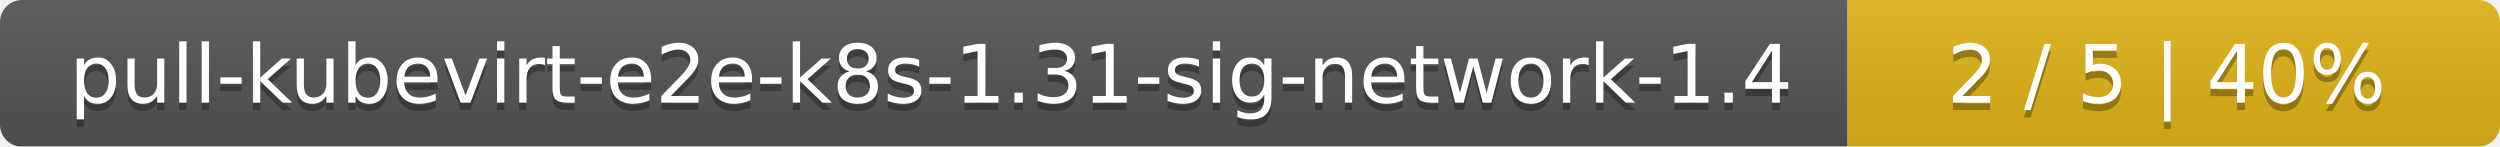
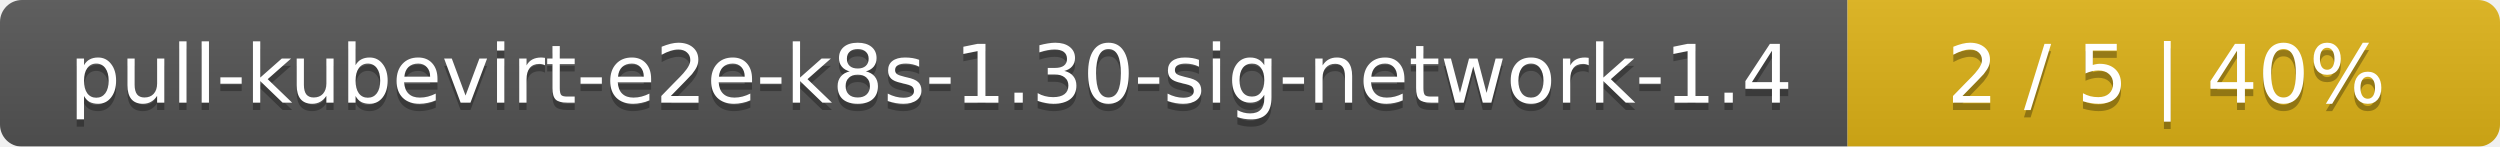
<svg xmlns="http://www.w3.org/2000/svg" width="341" height="20">
  <linearGradient id="smooth" x2="0" y2="100%">
    <stop offset="0" stop-color="#bbb" stop-opacity=".1" />
    <stop offset="1" stop-opacity=".1" />
  </linearGradient>
  <mask id="round">
    <rect width="341" height="20" rx="3" fill="#fff" />
  </mask>
  <g mask="url(#round)">
    <rect width="252" height="20" fill="#555" />
    <rect x="252" width="89" height="20" fill="#dfb317" />
    <rect width="341" height="20" fill="url(#smooth)" />
  </g>
  <g fill="#fff" text-anchor="middle" font-family="DejaVu Sans,Verdana,Geneva,sans-serif" font-size="11">
-     <text x="127" y="15" fill="#010101" fill-opacity=".3">pull-kubevirt-e2e-k8s-1.31-sig-network-1.4</text>
-     <text x="127" y="14">pull-kubevirt-e2e-k8s-1.31-sig-network-1.4</text>
+     <text x="127" y="15" fill="#010101" fill-opacity=".3">pull-kubevirt-e2e-k8s-1.30-sig-network-1.4</text>
+     <text x="127" y="14">pull-kubevirt-e2e-k8s-1.30-sig-network-1.4</text>
    <text x="295.5" y="15" fill="#010101" fill-opacity=".3">2 / 5    |    40%</text>
    <text x="295.5" y="14">2 / 5    |    40%</text>
  </g>
</svg>
